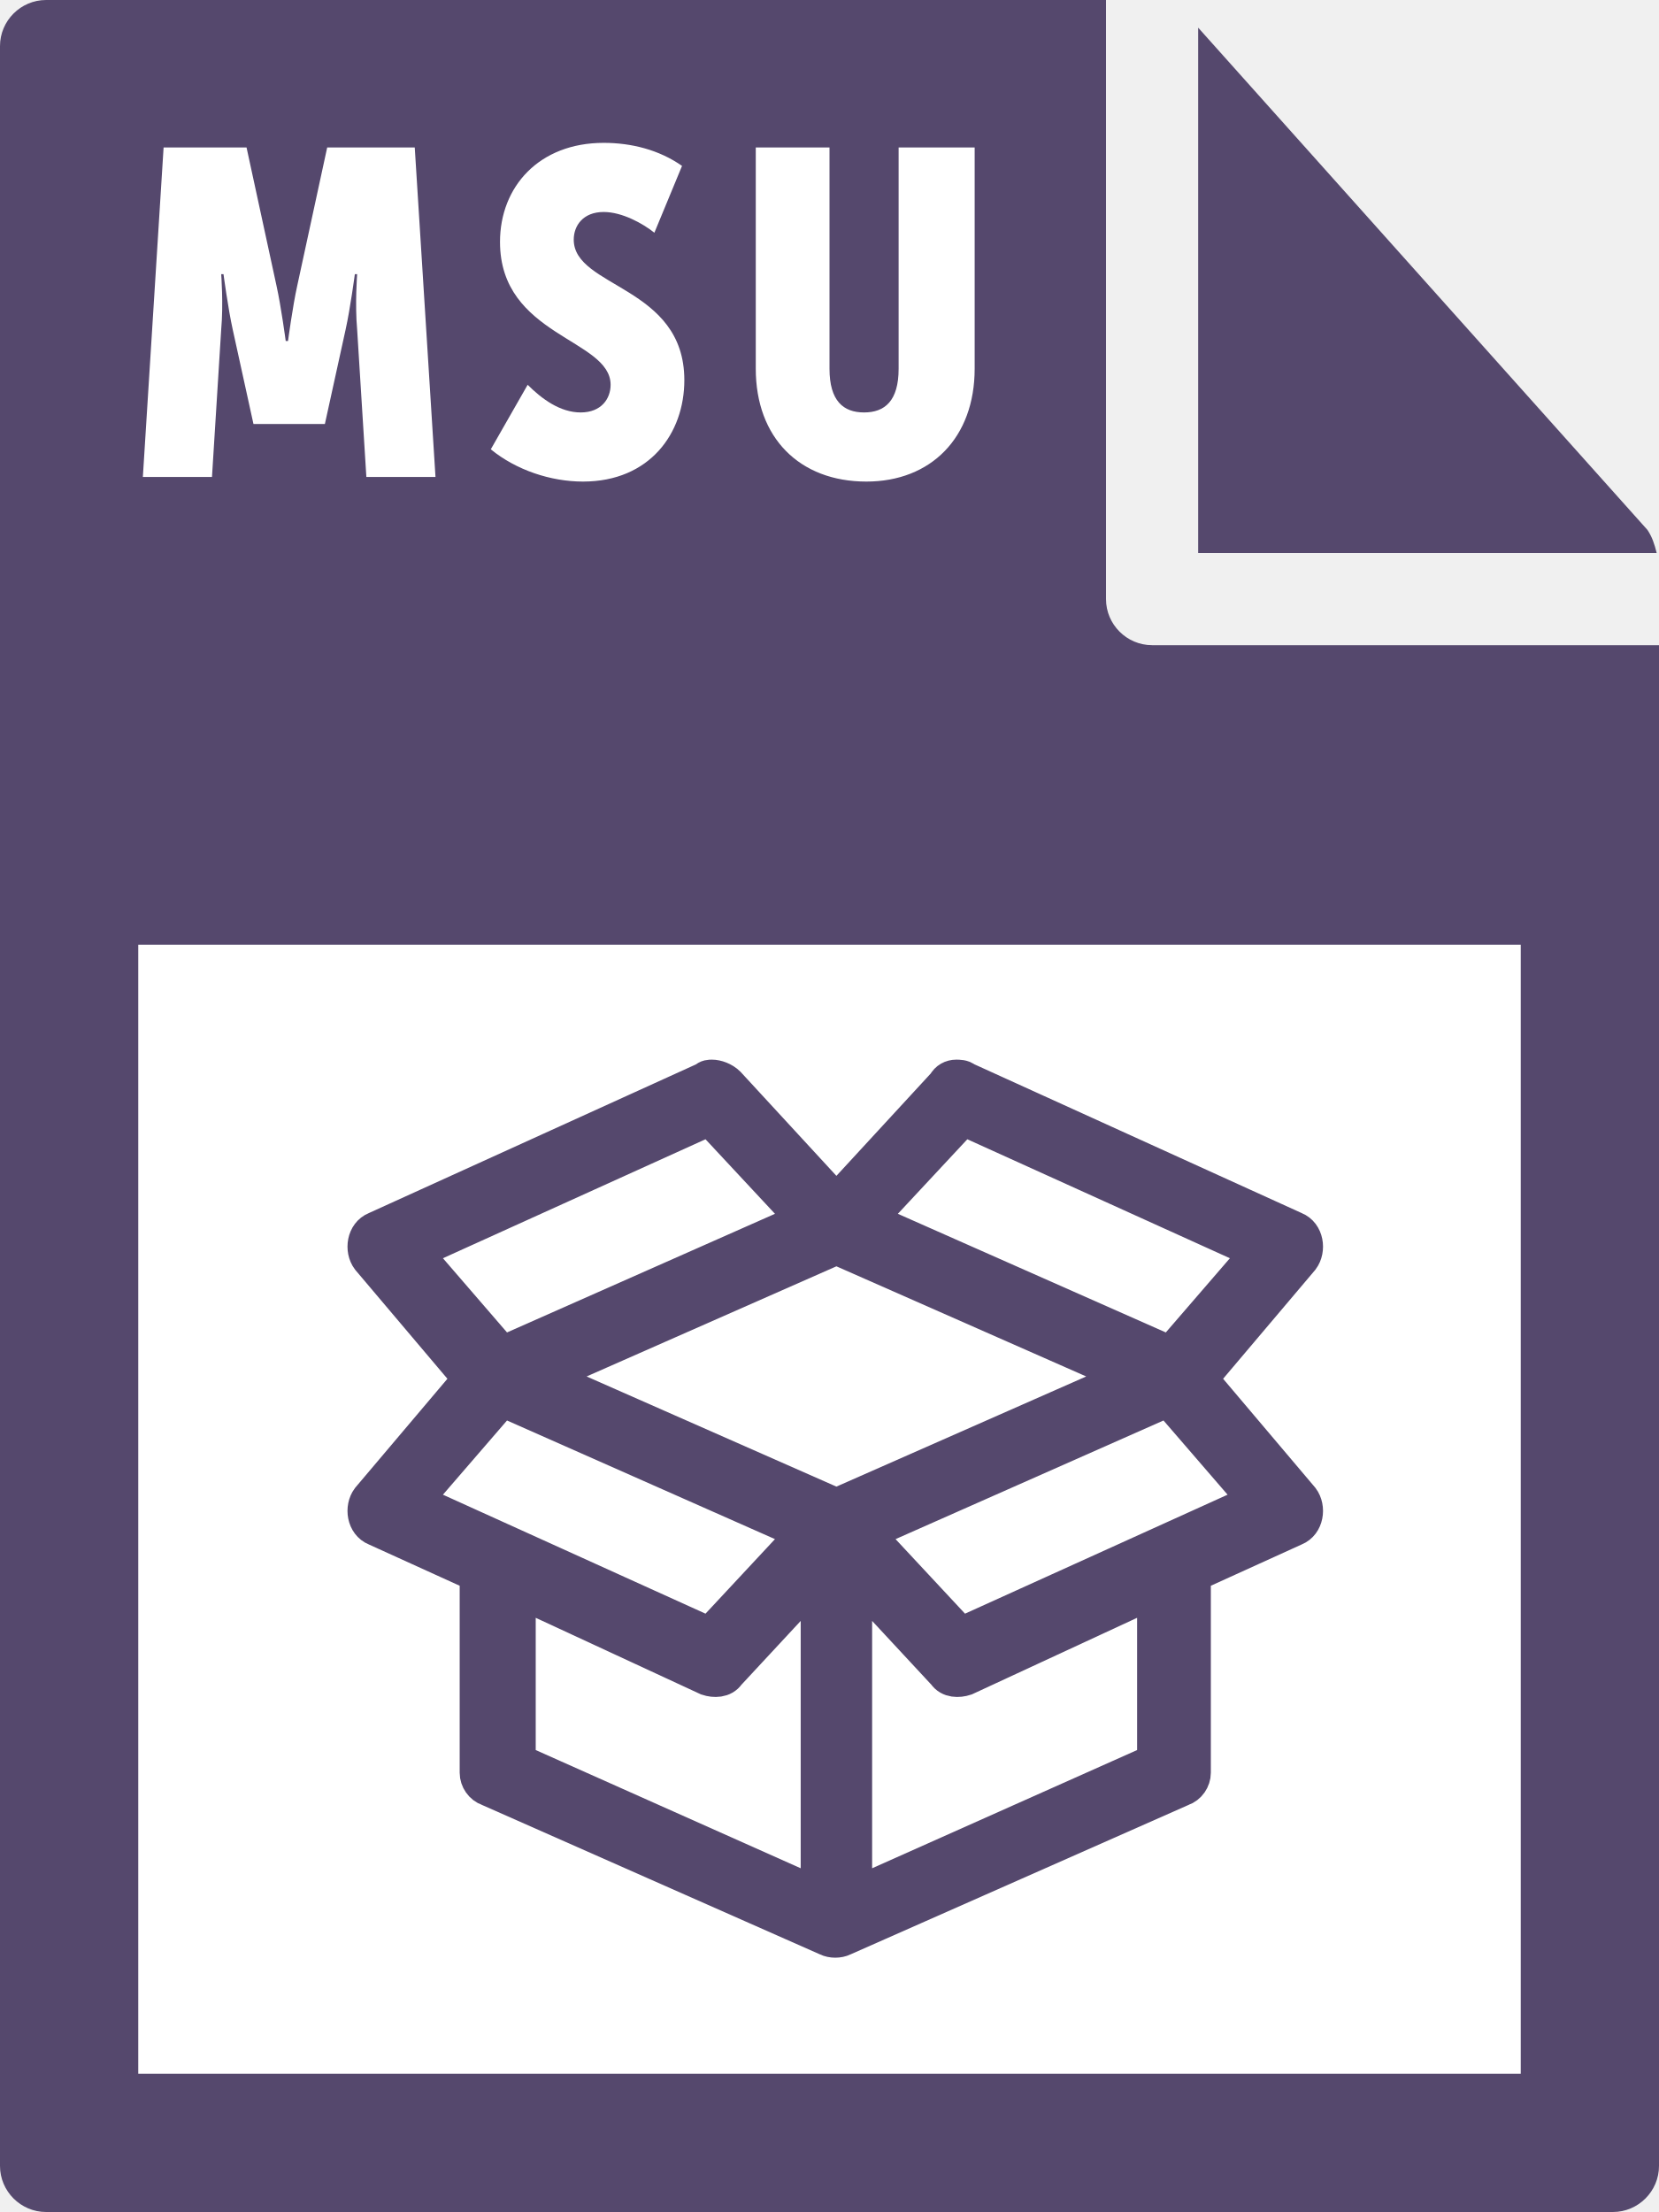
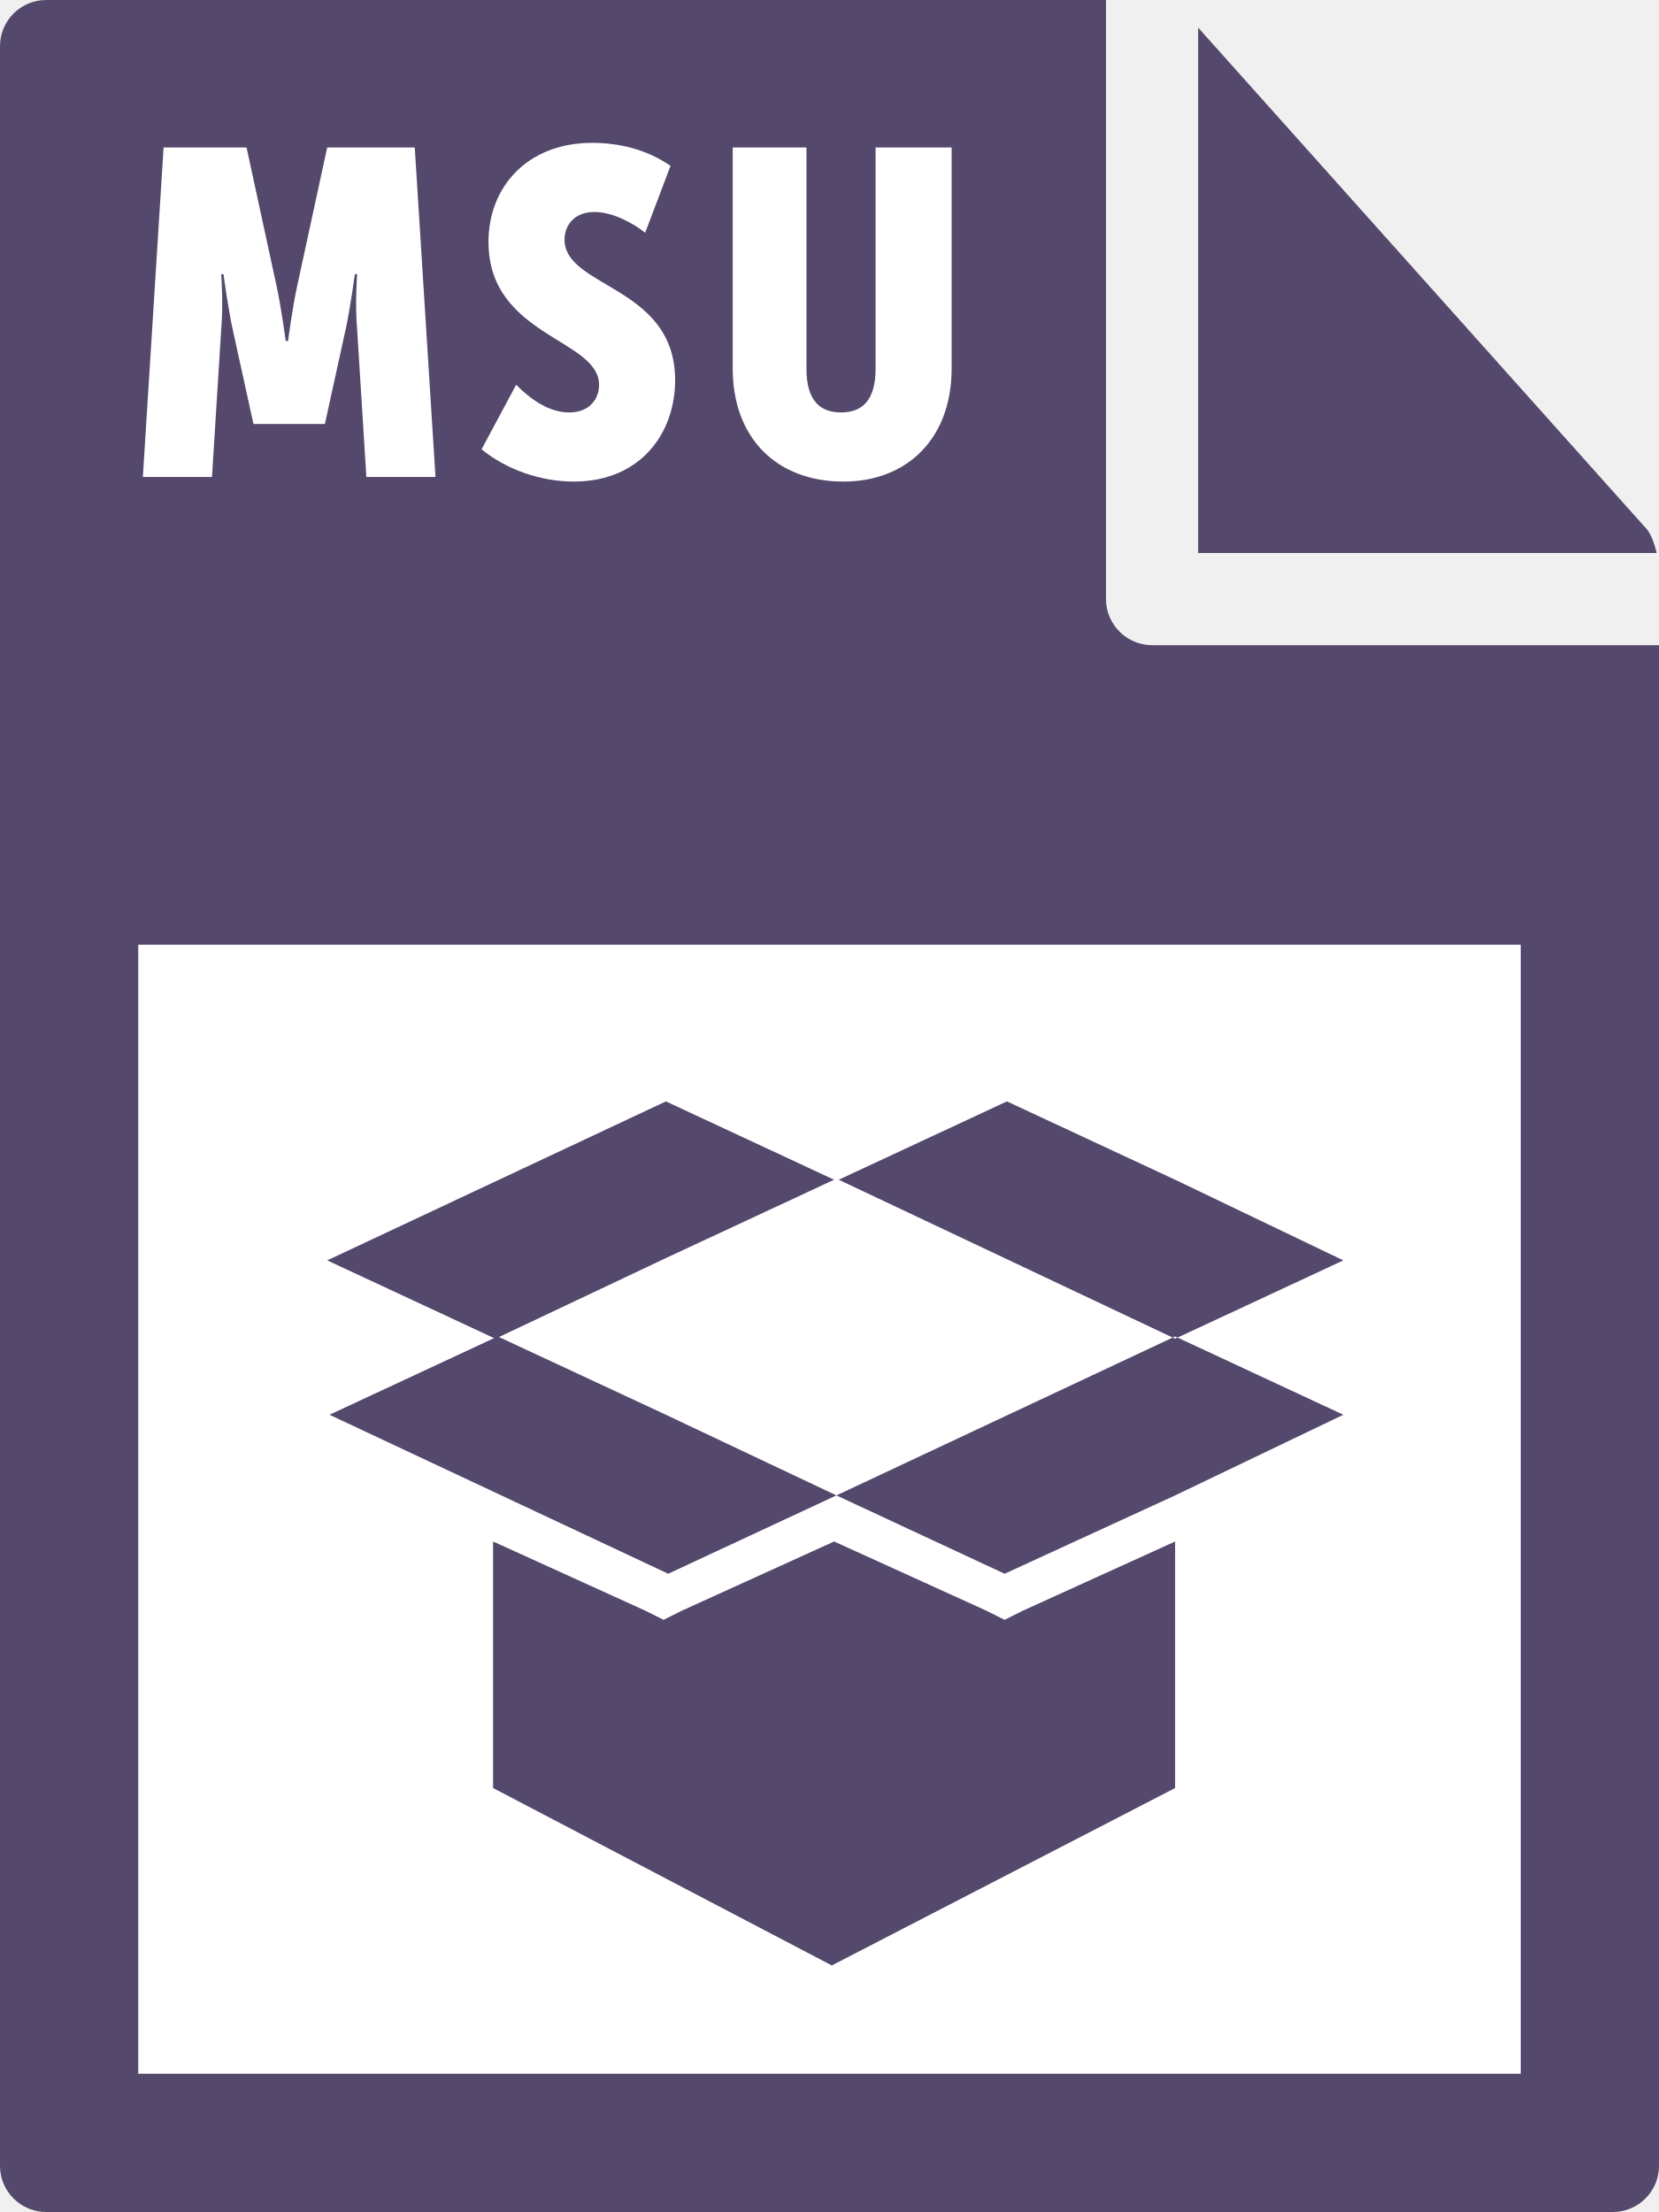
- <svg xmlns="http://www.w3.org/2000/svg" id="Layer_1" viewBox="0 0 72 96">
-   <style>.st0{fill:#55486d}.st1{fill:#fff}.st2{fill:#55486d;stroke:#55486d;stroke-width:1.5;stroke-miterlimit:10}</style>
-   <path class="st0" d="M0 2v92c0 1.1.9 2 2 2h68c1.1 0 2-.9 2-2V28H50c-1.1 0-2-.9-2-2V0H2C.9 0 0 .9 0 2z" />
-   <path class="st0" d="M71.9 24c-.1-.4-.2-.7-.4-1L52 1.2V24h19.9z" />
-   <path class="st1" d="M6 41h60v49H6zM7.1 6.4h3.6l1.3 6c.2.9.4 2.4.4 2.4h.1s.2-1.5.4-2.4l1.3-6H18l.9 14.3h-3l-.4-6.4c-.1-1.1 0-2.4 0-2.4h-.1s-.2 1.5-.4 2.4l-.9 4.1H11l-.9-4.1c-.2-.9-.4-2.4-.4-2.4h-.1s.1 1.3 0 2.4l-.4 6.4h-3l.9-14.3zm15.8 10.3c.6.6 1.4 1.2 2.3 1.2.9 0 1.3-.6 1.3-1.2 0-2-4.8-2.1-4.8-6.2 0-2.4 1.7-4.3 4.5-4.3 1.2 0 2.4.3 3.4 1l-1.2 2.9c-.5-.4-1.4-.9-2.2-.9-.9 0-1.3.6-1.3 1.2 0 2.1 4.8 2 4.8 6.1 0 2.3-1.5 4.4-4.4 4.4-1.4 0-2.9-.5-4-1.4l1.6-2.8zm9.9-10.3H36V16c0 1.4.6 1.9 1.5 1.9S39 17.4 39 16V6.4h3.3V16c0 3-1.9 4.9-4.7 4.9-2.9 0-4.8-1.9-4.8-4.9V6.4z" />
-   <path class="st2" d="M30.9 999.1c-.1 0-.2 0-.3.1l-14.3 6.5c-.5.2-.6.9-.3 1.3l4.4 5.2-4.4 5.2c-.3.4-.2 1.1.3 1.3l4.4 2v8.6c0 .3.2.6.5.7l14.7 6.5c.2.1.5.1.7 0l14.7-6.5c.3-.1.5-.4.5-.7v-8.6l4.4-2c.5-.2.6-.9.3-1.3l-4.4-5.2 4.4-5.2c.3-.4.2-1.1-.3-1.3l-14.3-6.5c-.1-.1-.3-.1-.4-.1-.2 0-.4.1-.5.3l-4.7 5.1-4.7-5.1c-.2-.2-.5-.3-.7-.3zm-.1 1.8l4.1 4.4-13.1 5.8-3.8-4.4 12.8-5.8zm11 0l12.8 5.8-3.8 4.4-13.1-5.8 4.1-4.4zm-5.5 5.6l12.7 5.6-12.7 5.6-12.7-5.6 12.7-5.6zm-14.5 6.6l13.1 5.8-4.1 4.4-12.8-5.8 3.8-4.4zm28.9 0l3.8 4.4-12.8 5.8-4.1-4.4 13.1-5.8zm-15.2 7.7v13.8l-13-5.8v-7.4l8.2 3.8c.3.1.7.1.9-.2l3.9-4.2zm1.6 0l3.9 4.2c.2.3.6.3.9.2l8.2-3.8v7.4l-13 5.8v-13.8z" transform="translate(0 -952.362)" />
+ <svg xmlns="http://www.w3.org/2000/svg" viewBox="0 0 72 96">
+   <style type="text/css">  
+ 	.st0{fill:#55486D;}
+ 	.st1{fill:#FFFFFF;}
+ </style>
+   <path class="st0" d="M0 2l0 92c0 1.1 0.9 2 2 2h68c1.1 0 2-0.9 2-2V28H50c-1.1 0-2-0.9-2-2V0L2 0C0.9 0 0 0.9 0 2z" />
+   <path class="st0" d="M71.9 24c-0.1-0.4-0.2-0.7-0.4-1L52 1.2V24H71.9z" />
+   <rect x="6" y="41" class="st1" width="60" height="49" />
+   <path class="st1" d="M7.1 6.4h3.6l1.3 6c0.2 0.9 0.4 2.4 0.4 2.4h0.1c0 0 0.2-1.5 0.4-2.4l1.3-6H18l0.9 14.3h-3l-0.4-6.4c-0.1-1.1 0-2.4 0-2.4h-0.1c0 0-0.2 1.5-0.4 2.4l-0.9 4.1H11l-0.9-4.1c-0.2-0.9-0.4-2.4-0.4-2.4H9.6c0 0 0.1 1.3 0 2.4l-0.4 6.4h-3L7.1 6.4z" />
+   <path class="st1" d="M22.4 16.7c0.6 0.6 1.4 1.2 2.3 1.2 0.9 0 1.3-0.6 1.3-1.2 0-2-4.8-2.1-4.8-6.2 0-2.4 1.7-4.3 4.5-4.3 1.2 0 2.4 0.3 3.4 1L28 10.1c-0.5-0.4-1.4-0.9-2.2-0.9 -0.9 0-1.3 0.6-1.3 1.2 0 2.1 4.8 2 4.8 6.1 0 2.3-1.5 4.4-4.4 4.4 -1.4 0-2.9-0.5-4-1.4L22.4 16.7z" />
+   <path class="st1" d="M31.8 6.4H35V16c0 1.4 0.6 1.9 1.5 1.9 0.9 0 1.5-0.5 1.5-1.9V6.4h3.3V16c0 3-1.9 4.9-4.7 4.9 -2.9 0-4.8-1.9-4.8-4.9V6.4z" />
+   <path class="st0" d="M43.6 68.3l-7.3-3.4L51 58l7.3 3.4L51 64.9 43.6 68.3zM51 51.2l-7.3-3.4 -7.3 3.4L51 58.1l7.3-3.4L51 51.2zM28.9 61.4L21.6 58l-7.3 3.4 14.7 6.9 7.3-3.4L28.9 61.4zM28.9 54.6l7.3-3.4 -7.3-3.4 -14.7 6.9 7.3 3.4L28.9 54.6zM51 66.9l-6.6 3 -0.8 0.4 -0.8-0.4 -6.6-3 -6.6 3 -0.8 0.4 -0.8-0.4 -6.6-3v10.7l14.7 7.7L51 77.6V66.9z" />
</svg>
